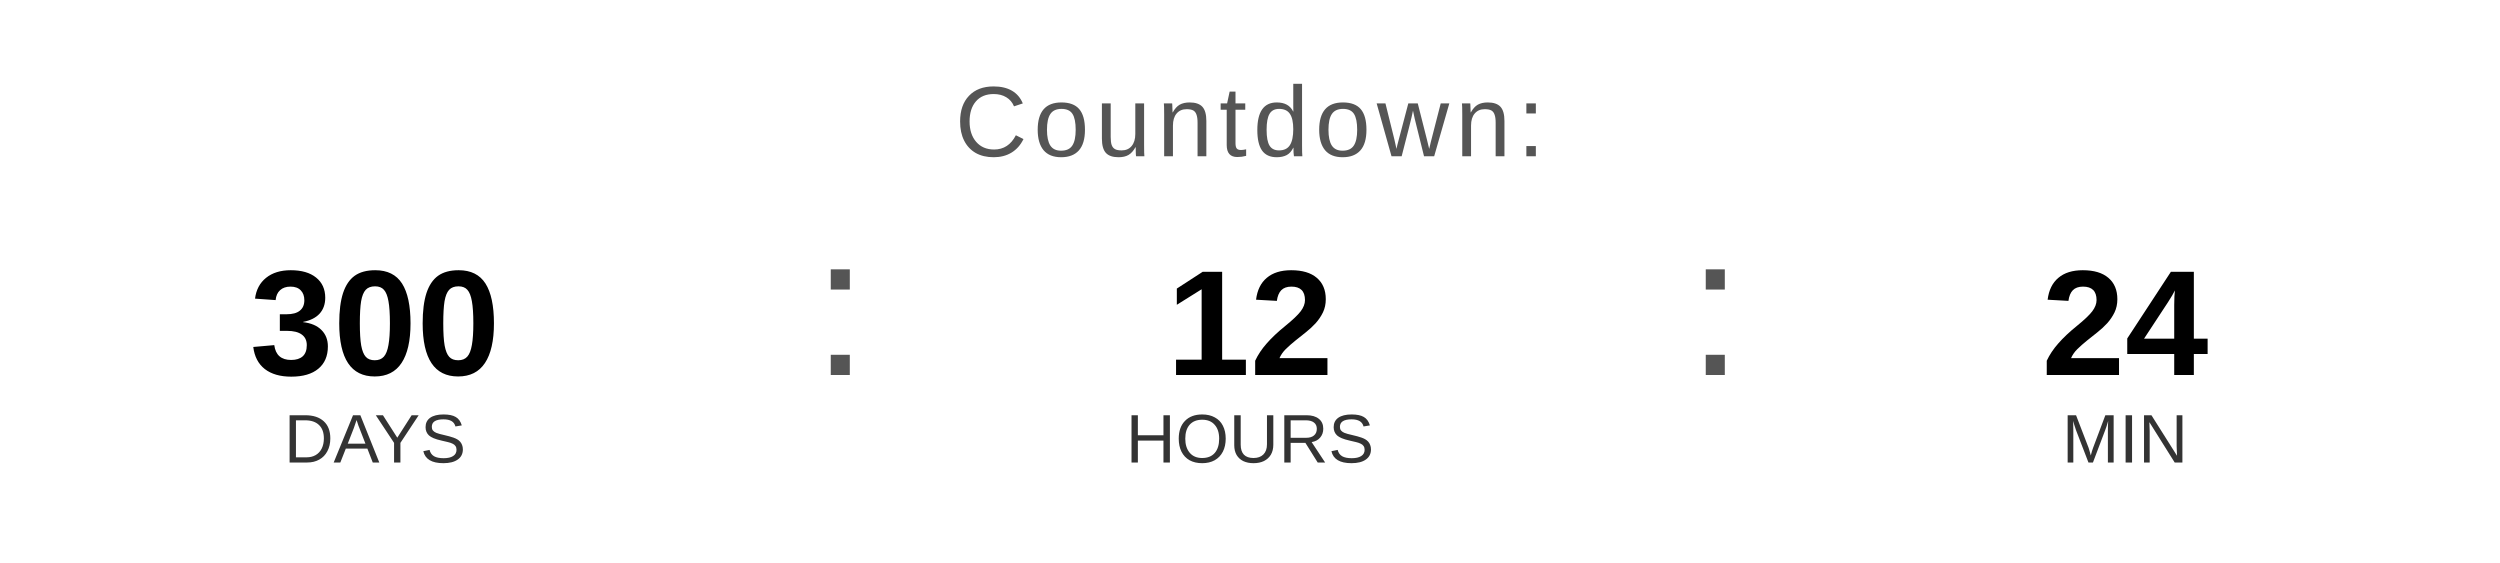
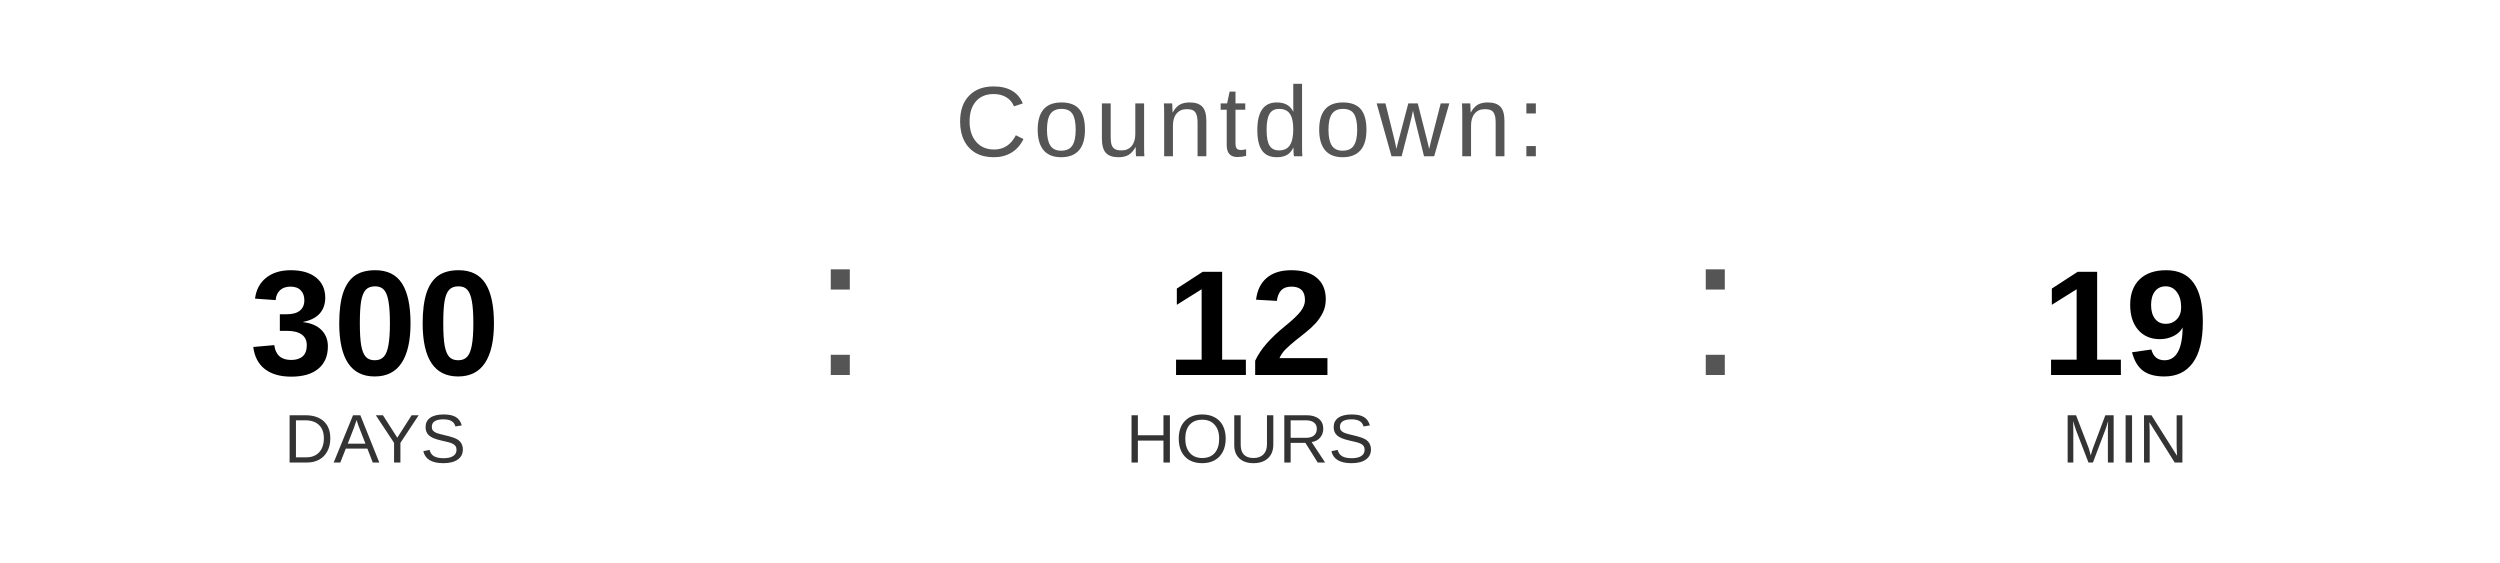
<svg xmlns="http://www.w3.org/2000/svg" width="400" height="90" viewBox="0 0 400 90">
  <text x="200" y="25" font-family="Arial, Helvetica, sans-serif" font-size="16" fill="#555555" text-anchor="middle" letter-spacing="1">
    Countdown:
  </text>
  <text x="60" y="60" font-family="Arial, Helvetica, sans-serif" font-size="24" font-weight="bold" fill="#000000" text-anchor="middle">300</text>
  <text x="60" y="74" font-family="Arial, Helvetica, sans-serif" font-size="11" fill="#333333" text-anchor="middle">DAYS</text>
  <text x="130" y="60" font-family="Arial, sans-serif" font-size="32" fill="#555555">:</text>
  <text x="200" y="60" font-family="Arial, Helvetica, sans-serif" font-size="24" font-weight="bold" fill="#000000" text-anchor="middle">12</text>
  <text x="200" y="74" font-family="Arial, Helvetica, sans-serif" font-size="11" fill="#333333" text-anchor="middle">HOURS</text>
  <text x="270" y="60" font-family="Arial, sans-serif" font-size="32" fill="#555555">:</text>
-   <text x="340" y="60" font-family="Arial, Helvetica, sans-serif" font-size="24" font-weight="bold" fill="#000000" text-anchor="middle">24</text>
+   <text x="340" y="60" font-family="Arial, Helvetica, sans-serif" font-size="24" font-weight="bold" fill="#000000" text-anchor="middle">19</text>
  <text x="340" y="74" font-family="Arial, Helvetica, sans-serif" font-size="11" fill="#333333" text-anchor="middle">MIN</text>
</svg>
